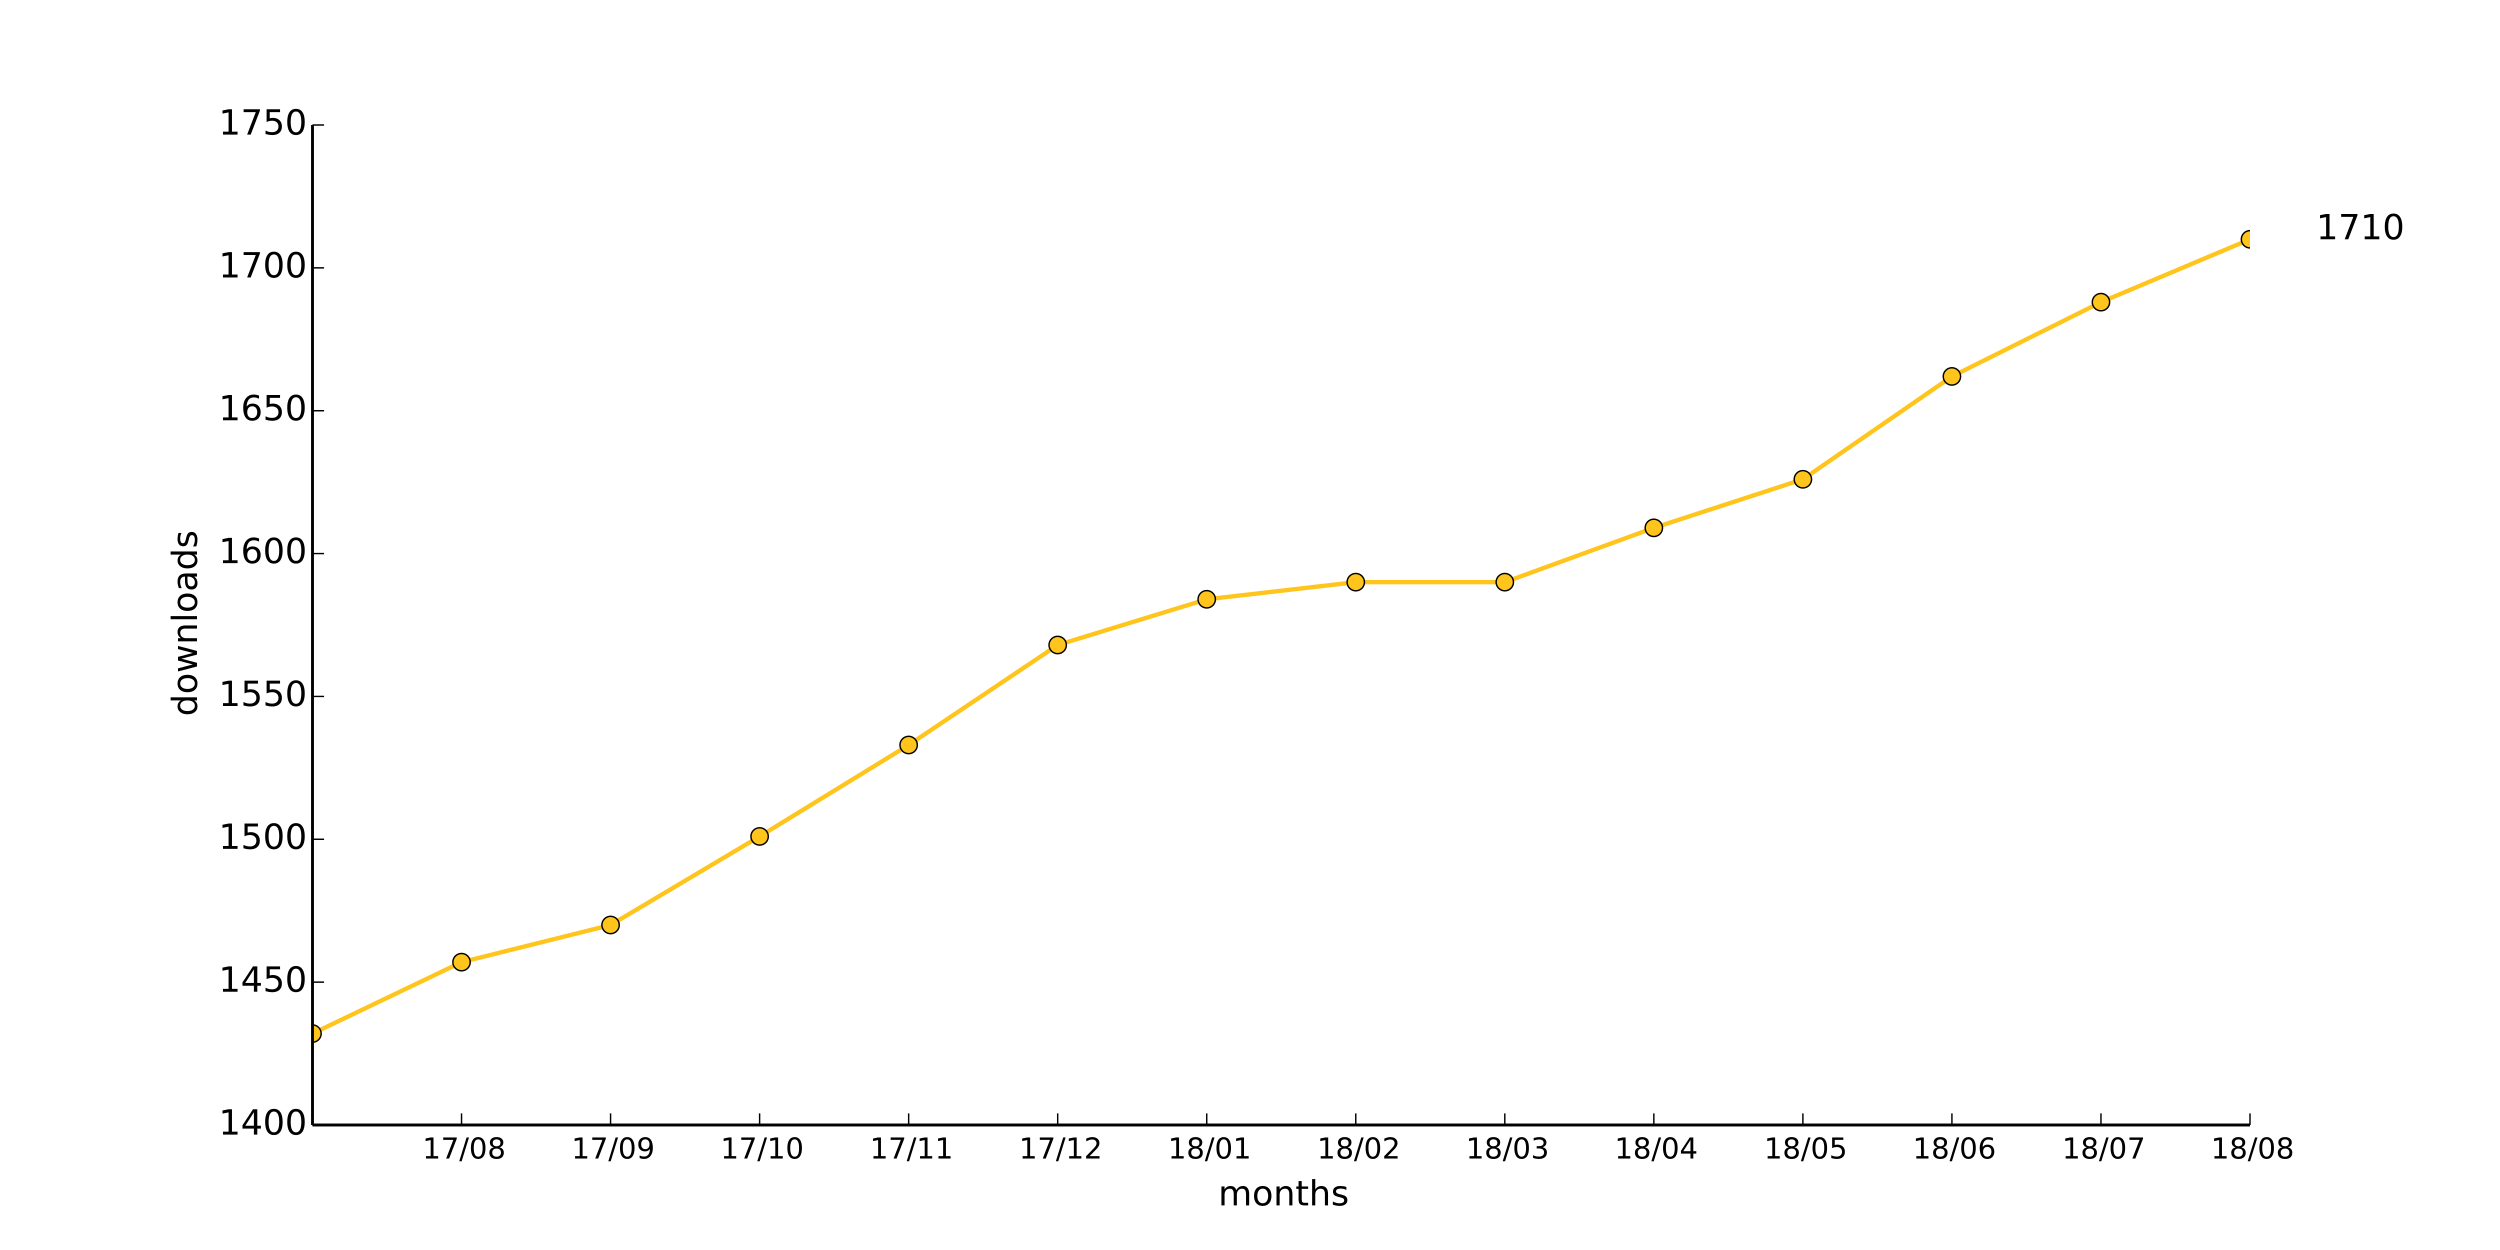
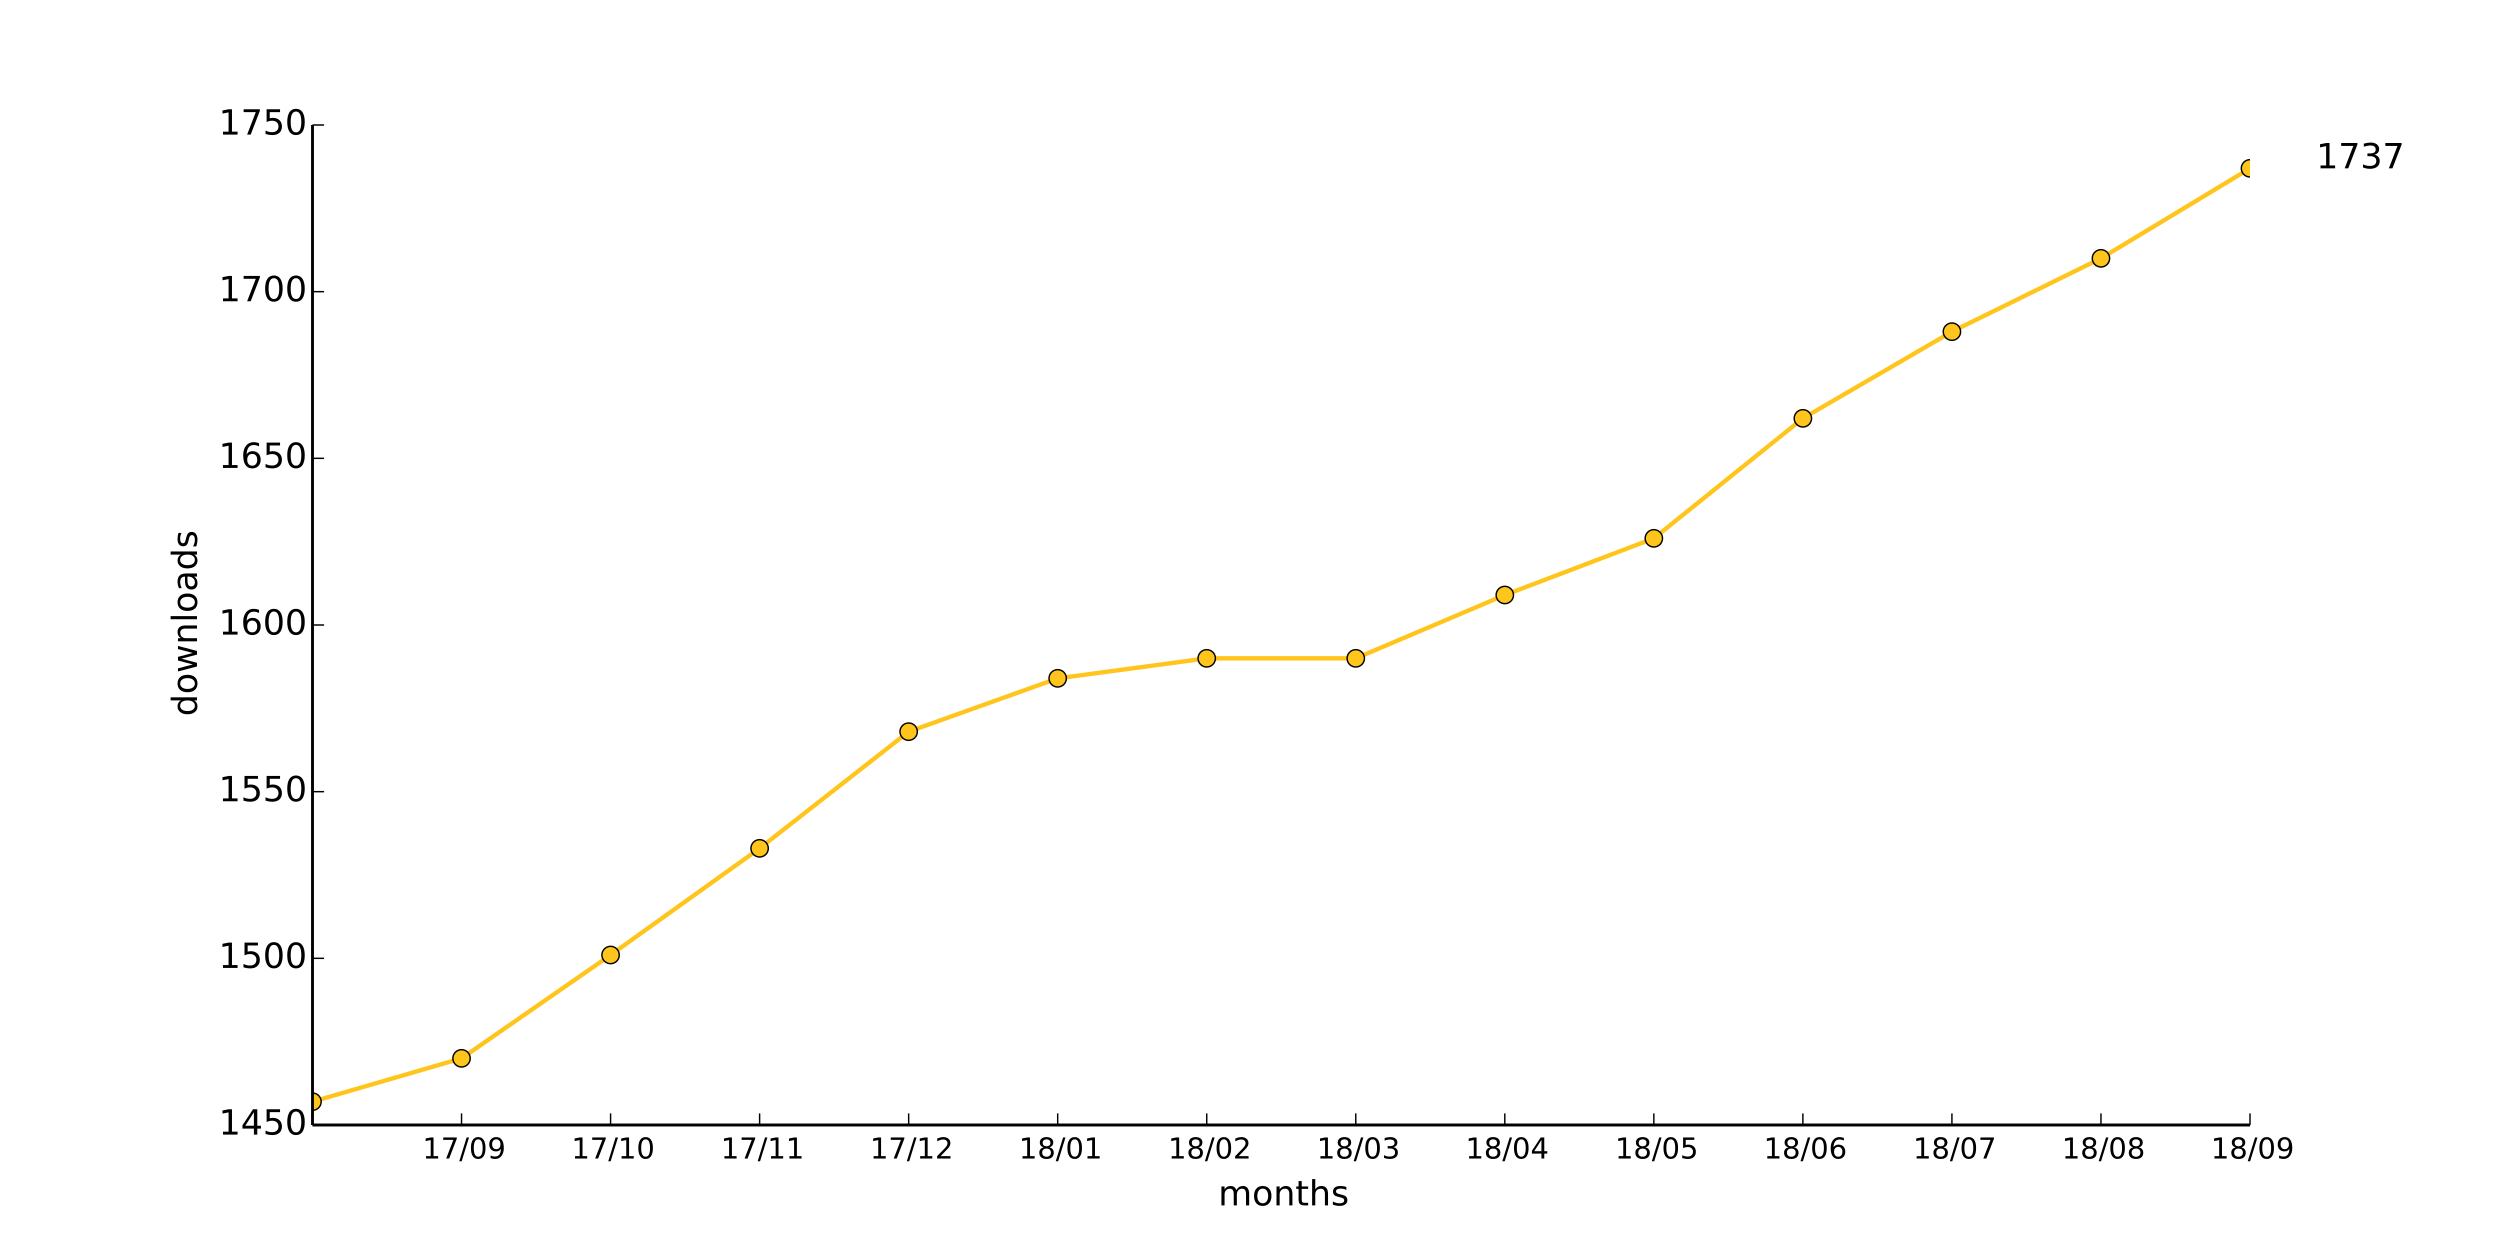
<svg xmlns="http://www.w3.org/2000/svg" xmlns:xlink="http://www.w3.org/1999/xlink" height="432pt" version="1.1" viewBox="0 0 864 432" width="864pt">
  <defs>
    <style type="text/css">
*{stroke-linecap:butt;stroke-linejoin:round;}
  </style>
  </defs>
  <g id="figure_1">
    <g id="patch_1">
      <path d=" M0 432 L864 432 L864 0 L0 0 z " style="fill:#ffffff;" />
    </g>
    <g id="axes_1">
      <g id="patch_2">
        <path d=" M108 388.8 L777.6 388.8 L777.6 43.2 L108 43.2 z " style="fill:#ffffff;" />
      </g>
      <g id="line2d_1">
-         <path clip-path="url(#pad36b945f0)" d=" M108 357.202 L159.508 332.517 L211.015 319.68 L262.523 289.07 L314.031 257.472 L365.538 222.912 L417.046 207.113 L468.554 201.189 L520.062 201.189 L571.569 182.427 L623.077 165.641 L674.585 130.094 L726.092 104.421 L777.6 82.697" style="fill:none;stroke:#ffc51c;stroke-linecap:square;stroke-width:1.5;" />
+         <path clip-path="url(#pad36b945f0)" d=" M108 380.736 L159.508 365.76 L211.015 330.048 L262.523 293.184 L314.031 252.864 L365.538 234.432 L417.046 227.52 L468.554 227.52 L520.062 205.632 L571.569 186.048 L623.077 144.576 L674.585 114.624 L726.092 89.28 L777.6 58.176" style="fill:none;stroke:#ffc51c;stroke-linecap:square;stroke-width:1.5;" />
      </g>
      <g id="line2d_2">
        <defs>
          <path d=" M0 3 C0.796 3 1.559 2.684 2.121 2.121 C2.684 1.559 3 0.796 3 0 C3 -0.796 2.684 -1.559 2.121 -2.121 C1.559 -2.684 0.796 -3 0 -3 C-0.796 -3 -1.559 -2.684 -2.121 -2.121 C-2.684 -1.559 -3 -0.796 -3 0 C-3 0.796 -2.684 1.559 -2.121 2.121 C-1.559 2.684 -0.796 3 0 3 z " id="ma729e0c211" style="stroke:#000000;stroke-width:0.5;" />
        </defs>
        <g clip-path="url(#pad36b945f0)">
-           <use style="fill:#ffc51c;stroke:#000000;stroke-width:0.5;" x="108.0" xlink:href="#ma729e0c211" y="357.202" />
-           <use style="fill:#ffc51c;stroke:#000000;stroke-width:0.5;" x="159.508" xlink:href="#ma729e0c211" y="332.517" />
-           <use style="fill:#ffc51c;stroke:#000000;stroke-width:0.5;" x="211.015" xlink:href="#ma729e0c211" y="319.68" />
-           <use style="fill:#ffc51c;stroke:#000000;stroke-width:0.5;" x="262.523" xlink:href="#ma729e0c211" y="289.07" />
-           <use style="fill:#ffc51c;stroke:#000000;stroke-width:0.5;" x="314.031" xlink:href="#ma729e0c211" y="257.472" />
-           <use style="fill:#ffc51c;stroke:#000000;stroke-width:0.5;" x="365.538" xlink:href="#ma729e0c211" y="222.912" />
-           <use style="fill:#ffc51c;stroke:#000000;stroke-width:0.5;" x="417.046" xlink:href="#ma729e0c211" y="207.113" />
-           <use style="fill:#ffc51c;stroke:#000000;stroke-width:0.5;" x="468.554" xlink:href="#ma729e0c211" y="201.189" />
-           <use style="fill:#ffc51c;stroke:#000000;stroke-width:0.5;" x="520.062" xlink:href="#ma729e0c211" y="201.189" />
-           <use style="fill:#ffc51c;stroke:#000000;stroke-width:0.5;" x="571.569" xlink:href="#ma729e0c211" y="182.427" />
-           <use style="fill:#ffc51c;stroke:#000000;stroke-width:0.5;" x="623.077" xlink:href="#ma729e0c211" y="165.641" />
-           <use style="fill:#ffc51c;stroke:#000000;stroke-width:0.5;" x="674.585" xlink:href="#ma729e0c211" y="130.094" />
-           <use style="fill:#ffc51c;stroke:#000000;stroke-width:0.5;" x="726.092" xlink:href="#ma729e0c211" y="104.421" />
-           <use style="fill:#ffc51c;stroke:#000000;stroke-width:0.5;" x="777.6" xlink:href="#ma729e0c211" y="82.697" />
+           <use style="fill:#ffc51c;stroke:#000000;stroke-width:0.5;" x="108.0" xlink:href="#ma729e0c211" y="380.736" />
+           <use style="fill:#ffc51c;stroke:#000000;stroke-width:0.5;" x="159.508" xlink:href="#ma729e0c211" y="365.76" />
+           <use style="fill:#ffc51c;stroke:#000000;stroke-width:0.5;" x="211.015" xlink:href="#ma729e0c211" y="330.048" />
+           <use style="fill:#ffc51c;stroke:#000000;stroke-width:0.5;" x="262.523" xlink:href="#ma729e0c211" y="293.184" />
+           <use style="fill:#ffc51c;stroke:#000000;stroke-width:0.5;" x="314.031" xlink:href="#ma729e0c211" y="252.864" />
+           <use style="fill:#ffc51c;stroke:#000000;stroke-width:0.5;" x="365.538" xlink:href="#ma729e0c211" y="234.432" />
+           <use style="fill:#ffc51c;stroke:#000000;stroke-width:0.5;" x="417.046" xlink:href="#ma729e0c211" y="227.52" />
+           <use style="fill:#ffc51c;stroke:#000000;stroke-width:0.5;" x="468.554" xlink:href="#ma729e0c211" y="227.52" />
+           <use style="fill:#ffc51c;stroke:#000000;stroke-width:0.5;" x="520.062" xlink:href="#ma729e0c211" y="205.632" />
+           <use style="fill:#ffc51c;stroke:#000000;stroke-width:0.5;" x="571.569" xlink:href="#ma729e0c211" y="186.048" />
+           <use style="fill:#ffc51c;stroke:#000000;stroke-width:0.5;" x="623.077" xlink:href="#ma729e0c211" y="144.576" />
+           <use style="fill:#ffc51c;stroke:#000000;stroke-width:0.5;" x="674.585" xlink:href="#ma729e0c211" y="114.624" />
+           <use style="fill:#ffc51c;stroke:#000000;stroke-width:0.5;" x="726.092" xlink:href="#ma729e0c211" y="89.28" />
+           <use style="fill:#ffc51c;stroke:#000000;stroke-width:0.5;" x="777.6" xlink:href="#ma729e0c211" y="58.176" />
        </g>
      </g>
      <g id="matplotlib.axis_1">
        <g id="xtick_1">
          <g id="line2d_3">
            <defs>
              <path d=" M0 0 L0 -4" id="m93b0483c22" style="stroke:#000000;stroke-width:0.5;" />
            </defs>
            <g>
              <use style="stroke:#000000;stroke-width:0.5;" x="159.508" xlink:href="#m93b0483c22" y="388.8" />
            </g>
          </g>
          <g id="text_1">
            <defs>
              <path d=" M12.406 8.297 L28.516 8.297 L28.516 63.922 L10.984 60.406 L10.984 69.391 L28.422 72.906 L38.281 72.906 L38.281 8.297 L54.391 8.297 L54.391 0 L12.406 0 z " id="DejaVuSans-31" />
              <path d=" M31.781 66.406 Q24.172 66.406 20.328 58.906 Q16.5 51.422 16.5 36.375 Q16.5 21.391 20.328 13.891 Q24.172 6.391 31.781 6.391 Q39.453 6.391 43.281 13.891 Q47.125 21.391 47.125 36.375 Q47.125 51.422 43.281 58.906 Q39.453 66.406 31.781 66.406 M31.781 74.219 Q44.047 74.219 50.516 64.516 Q56.984 54.828 56.984 36.375 Q56.984 17.969 50.516 8.266 Q44.047 -1.422 31.781 -1.422 Q19.531 -1.422 13.062 8.266 Q6.594 17.969 6.594 36.375 Q6.594 54.828 13.062 64.516 Q19.531 74.219 31.781 74.219" id="DejaVuSans-30" />
+               <path d=" M10.984 1.516 L10.984 10.5 Q14.703 8.734 18.5 7.812 Q22.312 6.891 25.984 6.891 Q35.75 6.891 40.891 13.453 Q46.047 20.016 46.781 33.406 Q43.953 29.203 39.594 26.953 Q35.25 24.703 29.984 24.703 Q19.047 24.703 12.672 31.312 Q6.297 37.938 6.297 49.422 Q6.297 60.641 12.938 67.422 Q19.578 74.219 30.609 74.219 Q43.266 74.219 49.922 64.516 Q56.594 54.828 56.594 36.375 Q56.594 19.141 48.406 8.859 Q40.234 -1.422 26.422 -1.422 Q22.703 -1.422 18.891 -0.688 Q15.094 0.047 10.984 1.516 M30.609 32.422 Q37.25 32.422 41.125 36.953 Q45.016 41.5 45.016 49.422 Q45.016 57.281 41.125 61.844 Q37.25 66.406 30.609 66.406 Q23.969 66.406 20.094 61.844 Q16.219 57.281 16.219 49.422 Q16.219 41.5 20.094 36.953 Q23.969 32.422 30.609 32.422" id="DejaVuSans-39" />
              <path d=" M25.391 72.906 L33.688 72.906 L8.297 -9.281 L0 -9.281 z " id="DejaVuSans-2f" />
              <path d=" M8.203 72.906 L55.078 72.906 L55.078 68.703 L28.609 0 L18.312 0 L43.219 64.594 L8.203 64.594 z " id="DejaVuSans-37" />
-               <path d=" M31.781 34.625 Q24.75 34.625 20.719 30.859 Q16.703 27.094 16.703 20.516 Q16.703 13.922 20.719 10.156 Q24.75 6.391 31.781 6.391 Q38.812 6.391 42.859 10.172 Q46.922 13.969 46.922 20.516 Q46.922 27.094 42.891 30.859 Q38.875 34.625 31.781 34.625 M21.922 38.812 Q15.578 40.375 12.031 44.719 Q8.5 49.078 8.5 55.328 Q8.5 64.062 14.719 69.141 Q20.953 74.219 31.781 74.219 Q42.672 74.219 48.875 69.141 Q55.078 64.062 55.078 55.328 Q55.078 49.078 51.531 44.719 Q48 40.375 41.703 38.812 Q48.828 37.156 52.797 32.312 Q56.781 27.484 56.781 20.516 Q56.781 9.906 50.312 4.234 Q43.844 -1.422 31.781 -1.422 Q19.734 -1.422 13.25 4.234 Q6.781 9.906 6.781 20.516 Q6.781 27.484 10.781 32.312 Q14.797 37.156 21.922 38.812 M18.312 54.391 Q18.312 48.734 21.844 45.562 Q25.391 42.391 31.781 42.391 Q38.141 42.391 41.719 45.562 Q45.312 48.734 45.312 54.391 Q45.312 60.062 41.719 63.234 Q38.141 66.406 31.781 66.406 Q25.391 66.406 21.844 63.234 Q18.312 60.062 18.312 54.391" id="DejaVuSans-38" />
-             </defs>
-             <g transform="translate(145.9897 400.3984)scale(0.1 -0.1)">
-               <use xlink:href="#DejaVuSans-31" />
-               <use x="63.623" xlink:href="#DejaVuSans-37" />
-               <use x="127.246" xlink:href="#DejaVuSans-2f" />
-               <use x="160.938" xlink:href="#DejaVuSans-30" />
-               <use x="224.561" xlink:href="#DejaVuSans-38" />
+             </defs>
+             <g transform="translate(145.9991 400.3984)scale(0.1 -0.1)">
+               <use xlink:href="#DejaVuSans-31" />
+               <use x="63.623" xlink:href="#DejaVuSans-37" />
+               <use x="127.246" xlink:href="#DejaVuSans-2f" />
+               <use x="160.938" xlink:href="#DejaVuSans-30" />
+               <use x="224.561" xlink:href="#DejaVuSans-39" />
            </g>
          </g>
        </g>
        <g id="xtick_2">
          <g id="line2d_4">
            <g>
              <use style="stroke:#000000;stroke-width:0.5;" x="211.015" xlink:href="#m93b0483c22" y="388.8" />
            </g>
          </g>
          <g id="text_2">
-             <defs>
-               <path d=" M10.984 1.516 L10.984 10.5 Q14.703 8.734 18.5 7.812 Q22.312 6.891 25.984 6.891 Q35.75 6.891 40.891 13.453 Q46.047 20.016 46.781 33.406 Q43.953 29.203 39.594 26.953 Q35.25 24.703 29.984 24.703 Q19.047 24.703 12.672 31.312 Q6.297 37.938 6.297 49.422 Q6.297 60.641 12.938 67.422 Q19.578 74.219 30.609 74.219 Q43.266 74.219 49.922 64.516 Q56.594 54.828 56.594 36.375 Q56.594 19.141 48.406 8.859 Q40.234 -1.422 26.422 -1.422 Q22.703 -1.422 18.891 -0.688 Q15.094 0.047 10.984 1.516 M30.609 32.422 Q37.25 32.422 41.125 36.953 Q45.016 41.5 45.016 49.422 Q45.016 57.281 41.125 61.844 Q37.25 66.406 30.609 66.406 Q23.969 66.406 20.094 61.844 Q16.219 57.281 16.219 49.422 Q16.219 41.5 20.094 36.953 Q23.969 32.422 30.609 32.422" id="DejaVuSans-39" />
-             </defs>
-             <g transform="translate(197.5068 400.3984)scale(0.1 -0.1)">
-               <use xlink:href="#DejaVuSans-31" />
-               <use x="63.623" xlink:href="#DejaVuSans-37" />
-               <use x="127.246" xlink:href="#DejaVuSans-2f" />
-               <use x="160.938" xlink:href="#DejaVuSans-30" />
-               <use x="224.561" xlink:href="#DejaVuSans-39" />
+             <g transform="translate(197.4873 400.3984)scale(0.1 -0.1)">
+               <use xlink:href="#DejaVuSans-31" />
+               <use x="63.623" xlink:href="#DejaVuSans-37" />
+               <use x="127.246" xlink:href="#DejaVuSans-2f" />
+               <use x="160.938" xlink:href="#DejaVuSans-31" />
+               <use x="224.561" xlink:href="#DejaVuSans-30" />
            </g>
          </g>
        </g>
        <g id="xtick_3">
          <g id="line2d_5">
            <g>
              <use style="stroke:#000000;stroke-width:0.5;" x="262.523" xlink:href="#m93b0483c22" y="388.8" />
            </g>
          </g>
          <g id="text_3">
-             <g transform="translate(248.995 400.3984)scale(0.1 -0.1)">
+             <g transform="translate(249.1246 400.3984)scale(0.1 -0.1)">
              <use xlink:href="#DejaVuSans-31" />
              <use x="63.623" xlink:href="#DejaVuSans-37" />
              <use x="127.246" xlink:href="#DejaVuSans-2f" />
              <use x="160.938" xlink:href="#DejaVuSans-31" />
-               <use x="224.561" xlink:href="#DejaVuSans-30" />
+               <use x="224.561" xlink:href="#DejaVuSans-31" />
            </g>
          </g>
        </g>
        <g id="xtick_4">
          <g id="line2d_6">
            <g>
              <use style="stroke:#000000;stroke-width:0.5;" x="314.031" xlink:href="#m93b0483c22" y="388.8" />
            </g>
          </g>
          <g id="text_4">
-             <g transform="translate(300.6323 400.3984)scale(0.1 -0.1)">
+             <defs>
+               <path d=" M19.188 8.297 L53.609 8.297 L53.609 0 L7.328 0 L7.328 8.297 Q12.938 14.109 22.625 23.891 Q32.328 33.688 34.812 36.531 Q39.547 41.844 41.422 45.531 Q43.312 49.219 43.312 52.781 Q43.312 58.594 39.234 62.25 Q35.156 65.922 28.609 65.922 Q23.969 65.922 18.812 64.312 Q13.672 62.703 7.812 59.422 L7.812 69.391 Q13.766 71.781 18.938 73 Q24.125 74.219 28.422 74.219 Q39.75 74.219 46.484 68.547 Q53.219 62.891 53.219 53.422 Q53.219 48.922 51.531 44.891 Q49.859 40.875 45.406 35.406 Q44.188 33.984 37.641 27.219 Q31.109 20.453 19.188 8.297" id="DejaVuSans-32" />
+             </defs>
+             <g transform="translate(300.6714 400.3984)scale(0.1 -0.1)">
              <use xlink:href="#DejaVuSans-31" />
              <use x="63.623" xlink:href="#DejaVuSans-37" />
              <use x="127.246" xlink:href="#DejaVuSans-2f" />
              <use x="160.938" xlink:href="#DejaVuSans-31" />
-               <use x="224.561" xlink:href="#DejaVuSans-31" />
+               <use x="224.561" xlink:href="#DejaVuSans-32" />
            </g>
          </g>
        </g>
        <g id="xtick_5">
          <g id="line2d_7">
            <g>
              <use style="stroke:#000000;stroke-width:0.5;" x="365.538" xlink:href="#m93b0483c22" y="388.8" />
            </g>
          </g>
          <g id="text_5">
            <defs>
-               <path d=" M19.188 8.297 L53.609 8.297 L53.609 0 L7.328 0 L7.328 8.297 Q12.938 14.109 22.625 23.891 Q32.328 33.688 34.812 36.531 Q39.547 41.844 41.422 45.531 Q43.312 49.219 43.312 52.781 Q43.312 58.594 39.234 62.25 Q35.156 65.922 28.609 65.922 Q23.969 65.922 18.812 64.312 Q13.672 62.703 7.812 59.422 L7.812 69.391 Q13.766 71.781 18.938 73 Q24.125 74.219 28.422 74.219 Q39.75 74.219 46.484 68.547 Q53.219 62.891 53.219 53.422 Q53.219 48.922 51.531 44.891 Q49.859 40.875 45.406 35.406 Q44.188 33.984 37.641 27.219 Q31.109 20.453 19.188 8.297" id="DejaVuSans-32" />
-             </defs>
-             <g transform="translate(352.1791 400.3984)scale(0.1 -0.1)">
-               <use xlink:href="#DejaVuSans-31" />
-               <use x="63.623" xlink:href="#DejaVuSans-37" />
-               <use x="127.246" xlink:href="#DejaVuSans-2f" />
-               <use x="160.938" xlink:href="#DejaVuSans-31" />
-               <use x="224.561" xlink:href="#DejaVuSans-32" />
+               <path d=" M31.781 34.625 Q24.75 34.625 20.719 30.859 Q16.703 27.094 16.703 20.516 Q16.703 13.922 20.719 10.156 Q24.75 6.391 31.781 6.391 Q38.812 6.391 42.859 10.172 Q46.922 13.969 46.922 20.516 Q46.922 27.094 42.891 30.859 Q38.875 34.625 31.781 34.625 M21.922 38.812 Q15.578 40.375 12.031 44.719 Q8.5 49.078 8.5 55.328 Q8.5 64.062 14.719 69.141 Q20.953 74.219 31.781 74.219 Q42.672 74.219 48.875 69.141 Q55.078 64.062 55.078 55.328 Q55.078 49.078 51.531 44.719 Q48 40.375 41.703 38.812 Q48.828 37.156 52.797 32.312 Q56.781 27.484 56.781 20.516 Q56.781 9.906 50.312 4.234 Q43.844 -1.422 31.781 -1.422 Q19.734 -1.422 13.25 4.234 Q6.781 9.906 6.781 20.516 Q6.781 27.484 10.781 32.312 Q14.797 37.156 21.922 38.812 M18.312 54.391 Q18.312 48.734 21.844 45.562 Q25.391 42.391 31.781 42.391 Q38.141 42.391 41.719 45.562 Q45.312 48.734 45.312 54.391 Q45.312 60.062 41.719 63.234 Q38.141 66.406 31.781 66.406 Q25.391 66.406 21.844 63.234 Q18.312 60.062 18.312 54.391" id="DejaVuSans-38" />
+             </defs>
+             <g transform="translate(352.14 400.3984)scale(0.1 -0.1)">
+               <use xlink:href="#DejaVuSans-31" />
+               <use x="63.623" xlink:href="#DejaVuSans-38" />
+               <use x="127.246" xlink:href="#DejaVuSans-2f" />
+               <use x="160.938" xlink:href="#DejaVuSans-30" />
+               <use x="224.561" xlink:href="#DejaVuSans-31" />
            </g>
          </g>
        </g>
        <g id="xtick_6">
          <g id="line2d_8">
            <g>
              <use style="stroke:#000000;stroke-width:0.5;" x="417.046" xlink:href="#m93b0483c22" y="388.8" />
            </g>
          </g>
          <g id="text_6">
-             <g transform="translate(403.6477 400.3984)scale(0.1 -0.1)">
-               <use xlink:href="#DejaVuSans-31" />
-               <use x="63.623" xlink:href="#DejaVuSans-38" />
-               <use x="127.246" xlink:href="#DejaVuSans-2f" />
-               <use x="160.938" xlink:href="#DejaVuSans-30" />
-               <use x="224.561" xlink:href="#DejaVuSans-31" />
+             <g transform="translate(403.6868 400.3984)scale(0.1 -0.1)">
+               <use xlink:href="#DejaVuSans-31" />
+               <use x="63.623" xlink:href="#DejaVuSans-38" />
+               <use x="127.246" xlink:href="#DejaVuSans-2f" />
+               <use x="160.938" xlink:href="#DejaVuSans-30" />
+               <use x="224.561" xlink:href="#DejaVuSans-32" />
            </g>
          </g>
        </g>
        <g id="xtick_7">
          <g id="line2d_9">
            <g>
              <use style="stroke:#000000;stroke-width:0.5;" x="468.554" xlink:href="#m93b0483c22" y="388.8" />
            </g>
          </g>
          <g id="text_7">
-             <g transform="translate(455.1945 400.3984)scale(0.1 -0.1)">
-               <use xlink:href="#DejaVuSans-31" />
-               <use x="63.623" xlink:href="#DejaVuSans-38" />
-               <use x="127.246" xlink:href="#DejaVuSans-2f" />
-               <use x="160.938" xlink:href="#DejaVuSans-30" />
-               <use x="224.561" xlink:href="#DejaVuSans-32" />
+             <defs>
+               <path d=" M40.578 39.312 Q47.656 37.797 51.625 33 Q55.609 28.219 55.609 21.188 Q55.609 10.406 48.188 4.484 Q40.766 -1.422 27.094 -1.422 Q22.516 -1.422 17.656 -0.516 Q12.797 0.391 7.625 2.203 L7.625 11.719 Q11.719 9.328 16.594 8.109 Q21.484 6.891 26.812 6.891 Q36.078 6.891 40.938 10.547 Q45.797 14.203 45.797 21.188 Q45.797 27.641 41.281 31.266 Q36.766 34.906 28.719 34.906 L20.219 34.906 L20.219 43.016 L29.109 43.016 Q36.375 43.016 40.234 45.922 Q44.094 48.828 44.094 54.297 Q44.094 59.906 40.109 62.906 Q36.141 65.922 28.719 65.922 Q24.656 65.922 20.016 65.031 Q15.375 64.156 9.812 62.312 L9.812 71.094 Q15.438 72.656 20.344 73.438 Q25.25 74.219 29.594 74.219 Q40.828 74.219 47.359 69.109 Q53.906 64.016 53.906 55.328 Q53.906 49.266 50.438 45.094 Q46.969 40.922 40.578 39.312" id="DejaVuSans-33" />
+             </defs>
+             <g transform="translate(455.0945 400.3984)scale(0.1 -0.1)">
+               <use xlink:href="#DejaVuSans-31" />
+               <use x="63.623" xlink:href="#DejaVuSans-38" />
+               <use x="127.246" xlink:href="#DejaVuSans-2f" />
+               <use x="160.938" xlink:href="#DejaVuSans-30" />
+               <use x="224.561" xlink:href="#DejaVuSans-33" />
            </g>
          </g>
        </g>
        <g id="xtick_8">
          <g id="line2d_10">
            <g>
              <use style="stroke:#000000;stroke-width:0.5;" x="520.062" xlink:href="#m93b0483c22" y="388.8" />
            </g>
          </g>
          <g id="text_8">
            <defs>
-               <path d=" M40.578 39.312 Q47.656 37.797 51.625 33 Q55.609 28.219 55.609 21.188 Q55.609 10.406 48.188 4.484 Q40.766 -1.422 27.094 -1.422 Q22.516 -1.422 17.656 -0.516 Q12.797 0.391 7.625 2.203 L7.625 11.719 Q11.719 9.328 16.594 8.109 Q21.484 6.891 26.812 6.891 Q36.078 6.891 40.938 10.547 Q45.797 14.203 45.797 21.188 Q45.797 27.641 41.281 31.266 Q36.766 34.906 28.719 34.906 L20.219 34.906 L20.219 43.016 L29.109 43.016 Q36.375 43.016 40.234 45.922 Q44.094 48.828 44.094 54.297 Q44.094 59.906 40.109 62.906 Q36.141 65.922 28.719 65.922 Q24.656 65.922 20.016 65.031 Q15.375 64.156 9.812 62.312 L9.812 71.094 Q15.438 72.656 20.344 73.438 Q25.25 74.219 29.594 74.219 Q40.828 74.219 47.359 69.109 Q53.906 64.016 53.906 55.328 Q53.906 49.266 50.438 45.094 Q46.969 40.922 40.578 39.312" id="DejaVuSans-33" />
-             </defs>
-             <g transform="translate(506.6022 400.3984)scale(0.1 -0.1)">
-               <use xlink:href="#DejaVuSans-31" />
-               <use x="63.623" xlink:href="#DejaVuSans-38" />
-               <use x="127.246" xlink:href="#DejaVuSans-2f" />
-               <use x="160.938" xlink:href="#DejaVuSans-30" />
-               <use x="224.561" xlink:href="#DejaVuSans-33" />
+               <path d=" M37.797 64.312 L12.891 25.391 L37.797 25.391 z  M35.203 72.906 L47.609 72.906 L47.609 25.391 L58.016 25.391 L58.016 17.188 L47.609 17.188 L47.609 0 L37.797 0 L37.797 17.188 L4.891 17.188 L4.891 26.703 z " id="DejaVuSans-34" />
+             </defs>
+             <g transform="translate(506.4819 400.3984)scale(0.1 -0.1)">
+               <use xlink:href="#DejaVuSans-31" />
+               <use x="63.623" xlink:href="#DejaVuSans-38" />
+               <use x="127.246" xlink:href="#DejaVuSans-2f" />
+               <use x="160.938" xlink:href="#DejaVuSans-30" />
+               <use x="224.561" xlink:href="#DejaVuSans-34" />
            </g>
          </g>
        </g>
        <g id="xtick_9">
          <g id="line2d_11">
            <g>
              <use style="stroke:#000000;stroke-width:0.5;" x="571.569" xlink:href="#m93b0483c22" y="388.8" />
            </g>
          </g>
          <g id="text_9">
            <defs>
-               <path d=" M37.797 64.312 L12.891 25.391 L37.797 25.391 z  M35.203 72.906 L47.609 72.906 L47.609 25.391 L58.016 25.391 L58.016 17.188 L47.609 17.188 L47.609 0 L37.797 0 L37.797 17.188 L4.891 17.188 L4.891 26.703 z " id="DejaVuSans-34" />
-             </defs>
-             <g transform="translate(557.9895 400.3984)scale(0.1 -0.1)">
-               <use xlink:href="#DejaVuSans-31" />
-               <use x="63.623" xlink:href="#DejaVuSans-38" />
-               <use x="127.246" xlink:href="#DejaVuSans-2f" />
-               <use x="160.938" xlink:href="#DejaVuSans-30" />
-               <use x="224.561" xlink:href="#DejaVuSans-34" />
+               <path d=" M10.797 72.906 L49.516 72.906 L49.516 64.594 L19.828 64.594 L19.828 46.734 Q21.969 47.469 24.109 47.828 Q26.266 48.188 28.422 48.188 Q40.625 48.188 47.75 41.5 Q54.891 34.812 54.891 23.391 Q54.891 11.625 47.562 5.094 Q40.234 -1.422 26.906 -1.422 Q22.312 -1.422 17.547 -0.641 Q12.797 0.141 7.719 1.703 L7.719 11.625 Q12.109 9.234 16.797 8.062 Q21.484 6.891 26.703 6.891 Q35.156 6.891 40.078 11.328 Q45.016 15.766 45.016 23.391 Q45.016 31 40.078 35.438 Q35.156 39.891 26.703 39.891 Q22.75 39.891 18.812 39.016 Q14.891 38.141 10.797 36.281 z " id="DejaVuSans-35" />
+             </defs>
+             <g transform="translate(558.1458 400.3984)scale(0.1 -0.1)">
+               <use xlink:href="#DejaVuSans-31" />
+               <use x="63.623" xlink:href="#DejaVuSans-38" />
+               <use x="127.246" xlink:href="#DejaVuSans-2f" />
+               <use x="160.938" xlink:href="#DejaVuSans-30" />
+               <use x="224.561" xlink:href="#DejaVuSans-35" />
            </g>
          </g>
        </g>
        <g id="xtick_10">
          <g id="line2d_12">
            <g>
              <use style="stroke:#000000;stroke-width:0.5;" x="623.077" xlink:href="#m93b0483c22" y="388.8" />
            </g>
          </g>
          <g id="text_10">
            <defs>
-               <path d=" M10.797 72.906 L49.516 72.906 L49.516 64.594 L19.828 64.594 L19.828 46.734 Q21.969 47.469 24.109 47.828 Q26.266 48.188 28.422 48.188 Q40.625 48.188 47.75 41.5 Q54.891 34.812 54.891 23.391 Q54.891 11.625 47.562 5.094 Q40.234 -1.422 26.906 -1.422 Q22.312 -1.422 17.547 -0.641 Q12.797 0.141 7.719 1.703 L7.719 11.625 Q12.109 9.234 16.797 8.062 Q21.484 6.891 26.703 6.891 Q35.156 6.891 40.078 11.328 Q45.016 15.766 45.016 23.391 Q45.016 31 40.078 35.438 Q35.156 39.891 26.703 39.891 Q22.75 39.891 18.812 39.016 Q14.891 38.141 10.797 36.281 z " id="DejaVuSans-35" />
-             </defs>
-             <g transform="translate(609.6535 400.3984)scale(0.1 -0.1)">
-               <use xlink:href="#DejaVuSans-31" />
-               <use x="63.623" xlink:href="#DejaVuSans-38" />
-               <use x="127.246" xlink:href="#DejaVuSans-2f" />
-               <use x="160.938" xlink:href="#DejaVuSans-30" />
-               <use x="224.561" xlink:href="#DejaVuSans-35" />
+               <path d=" M33.016 40.375 Q26.375 40.375 22.484 35.828 Q18.609 31.297 18.609 23.391 Q18.609 15.531 22.484 10.953 Q26.375 6.391 33.016 6.391 Q39.656 6.391 43.531 10.953 Q47.406 15.531 47.406 23.391 Q47.406 31.297 43.531 35.828 Q39.656 40.375 33.016 40.375 M52.594 71.297 L52.594 62.312 Q48.875 64.062 45.094 64.984 Q41.312 65.922 37.594 65.922 Q27.828 65.922 22.672 59.328 Q17.531 52.734 16.797 39.406 Q19.672 43.656 24.016 45.922 Q28.375 48.188 33.594 48.188 Q44.578 48.188 50.953 41.516 Q57.328 34.859 57.328 23.391 Q57.328 12.156 50.688 5.359 Q44.047 -1.422 33.016 -1.422 Q20.359 -1.422 13.672 8.266 Q6.984 17.969 6.984 36.375 Q6.984 53.656 15.188 63.938 Q23.391 74.219 37.203 74.219 Q40.922 74.219 44.703 73.484 Q48.484 72.75 52.594 71.297" id="DejaVuSans-36" />
+             </defs>
+             <g transform="translate(609.5316 400.3984)scale(0.1 -0.1)">
+               <use xlink:href="#DejaVuSans-31" />
+               <use x="63.623" xlink:href="#DejaVuSans-38" />
+               <use x="127.246" xlink:href="#DejaVuSans-2f" />
+               <use x="160.938" xlink:href="#DejaVuSans-30" />
+               <use x="224.561" xlink:href="#DejaVuSans-36" />
            </g>
          </g>
        </g>
        <g id="xtick_11">
          <g id="line2d_13">
            <g>
              <use style="stroke:#000000;stroke-width:0.5;" x="674.585" xlink:href="#m93b0483c22" y="388.8" />
            </g>
          </g>
          <g id="text_11">
-             <defs>
-               <path d=" M33.016 40.375 Q26.375 40.375 22.484 35.828 Q18.609 31.297 18.609 23.391 Q18.609 15.531 22.484 10.953 Q26.375 6.391 33.016 6.391 Q39.656 6.391 43.531 10.953 Q47.406 15.531 47.406 23.391 Q47.406 31.297 43.531 35.828 Q39.656 40.375 33.016 40.375 M52.594 71.297 L52.594 62.312 Q48.875 64.062 45.094 64.984 Q41.312 65.922 37.594 65.922 Q27.828 65.922 22.672 59.328 Q17.531 52.734 16.797 39.406 Q19.672 43.656 24.016 45.922 Q28.375 48.188 33.594 48.188 Q44.578 48.188 50.953 41.516 Q57.328 34.859 57.328 23.391 Q57.328 12.156 50.688 5.359 Q44.047 -1.422 33.016 -1.422 Q20.359 -1.422 13.672 8.266 Q6.984 17.969 6.984 36.375 Q6.984 53.656 15.188 63.938 Q23.391 74.219 37.203 74.219 Q40.922 74.219 44.703 73.484 Q48.484 72.75 52.594 71.297" id="DejaVuSans-36" />
-             </defs>
-             <g transform="translate(661.0393 400.3984)scale(0.1 -0.1)">
-               <use xlink:href="#DejaVuSans-31" />
-               <use x="63.623" xlink:href="#DejaVuSans-38" />
-               <use x="127.246" xlink:href="#DejaVuSans-2f" />
-               <use x="160.938" xlink:href="#DejaVuSans-30" />
-               <use x="224.561" xlink:href="#DejaVuSans-36" />
+             <g transform="translate(661.1518 400.3984)scale(0.1 -0.1)">
+               <use xlink:href="#DejaVuSans-31" />
+               <use x="63.623" xlink:href="#DejaVuSans-38" />
+               <use x="127.246" xlink:href="#DejaVuSans-2f" />
+               <use x="160.938" xlink:href="#DejaVuSans-30" />
+               <use x="224.561" xlink:href="#DejaVuSans-37" />
            </g>
          </g>
        </g>
        <g id="xtick_12">
          <g id="line2d_14">
            <g>
              <use style="stroke:#000000;stroke-width:0.5;" x="726.092" xlink:href="#m93b0483c22" y="388.8" />
            </g>
          </g>
          <g id="text_12">
-             <g transform="translate(712.6595 400.3984)scale(0.1 -0.1)">
-               <use xlink:href="#DejaVuSans-31" />
-               <use x="63.623" xlink:href="#DejaVuSans-38" />
-               <use x="127.246" xlink:href="#DejaVuSans-2f" />
-               <use x="160.938" xlink:href="#DejaVuSans-30" />
-               <use x="224.561" xlink:href="#DejaVuSans-37" />
+             <g transform="translate(712.5743 400.3984)scale(0.1 -0.1)">
+               <use xlink:href="#DejaVuSans-31" />
+               <use x="63.623" xlink:href="#DejaVuSans-38" />
+               <use x="127.246" xlink:href="#DejaVuSans-2f" />
+               <use x="160.938" xlink:href="#DejaVuSans-30" />
+               <use x="224.561" xlink:href="#DejaVuSans-38" />
            </g>
          </g>
        </g>
        <g id="xtick_13">
          <g id="line2d_15">
            <g>
              <use style="stroke:#000000;stroke-width:0.5;" x="777.6" xlink:href="#m93b0483c22" y="388.8" />
            </g>
          </g>
          <g id="text_13">
-             <g transform="translate(764.082 400.3984)scale(0.1 -0.1)">
-               <use xlink:href="#DejaVuSans-31" />
-               <use x="63.623" xlink:href="#DejaVuSans-38" />
-               <use x="127.246" xlink:href="#DejaVuSans-2f" />
-               <use x="160.938" xlink:href="#DejaVuSans-30" />
-               <use x="224.561" xlink:href="#DejaVuSans-38" />
+             <g transform="translate(764.0914 400.3984)scale(0.1 -0.1)">
+               <use xlink:href="#DejaVuSans-31" />
+               <use x="63.623" xlink:href="#DejaVuSans-38" />
+               <use x="127.246" xlink:href="#DejaVuSans-2f" />
+               <use x="160.938" xlink:href="#DejaVuSans-30" />
+               <use x="224.561" xlink:href="#DejaVuSans-39" />
            </g>
          </g>
        </g>
        <g id="text_14">
          <defs>
            <path d=" M30.609 48.391 Q23.391 48.391 19.188 42.75 Q14.984 37.109 14.984 27.297 Q14.984 17.484 19.156 11.844 Q23.344 6.203 30.609 6.203 Q37.797 6.203 41.984 11.859 Q46.188 17.531 46.188 27.297 Q46.188 37.016 41.984 42.703 Q37.797 48.391 30.609 48.391 M30.609 56 Q42.328 56 49.016 48.375 Q55.719 40.766 55.719 27.297 Q55.719 13.875 49.016 6.219 Q42.328 -1.422 30.609 -1.422 Q18.844 -1.422 12.172 6.219 Q5.516 13.875 5.516 27.297 Q5.516 40.766 12.172 48.375 Q18.844 56 30.609 56" id="DejaVuSans-6f" />
            <path d=" M52 44.188 Q55.375 50.25 60.062 53.125 Q64.75 56 71.094 56 Q79.641 56 84.281 50.016 Q88.922 44.047 88.922 33.016 L88.922 0 L79.891 0 L79.891 32.719 Q79.891 40.578 77.094 44.375 Q74.312 48.188 68.609 48.188 Q61.625 48.188 57.562 43.547 Q53.516 38.922 53.516 30.906 L53.516 0 L44.484 0 L44.484 32.719 Q44.484 40.625 41.703 44.406 Q38.922 48.188 33.109 48.188 Q26.219 48.188 22.156 43.531 Q18.109 38.875 18.109 30.906 L18.109 0 L9.078 0 L9.078 54.688 L18.109 54.688 L18.109 46.188 Q21.188 51.219 25.484 53.609 Q29.781 56 35.688 56 Q41.656 56 45.828 52.969 Q50 49.953 52 44.188" id="DejaVuSans-6d" />
            <path d=" M54.891 33.016 L54.891 0 L45.906 0 L45.906 32.719 Q45.906 40.484 42.875 44.328 Q39.844 48.188 33.797 48.188 Q26.516 48.188 22.312 43.547 Q18.109 38.922 18.109 30.906 L18.109 0 L9.078 0 L9.078 54.688 L18.109 54.688 L18.109 46.188 Q21.344 51.125 25.703 53.562 Q30.078 56 35.797 56 Q45.219 56 50.047 50.172 Q54.891 44.344 54.891 33.016" id="DejaVuSans-6e" />
            <path d=" M54.891 33.016 L54.891 0 L45.906 0 L45.906 32.719 Q45.906 40.484 42.875 44.328 Q39.844 48.188 33.797 48.188 Q26.516 48.188 22.312 43.547 Q18.109 38.922 18.109 30.906 L18.109 0 L9.078 0 L9.078 75.984 L18.109 75.984 L18.109 46.188 Q21.344 51.125 25.703 53.562 Q30.078 56 35.797 56 Q45.219 56 50.047 50.172 Q54.891 44.344 54.891 33.016" id="DejaVuSans-68" />
            <path d=" M18.312 70.219 L18.312 54.688 L36.812 54.688 L36.812 47.703 L18.312 47.703 L18.312 18.016 Q18.312 11.328 20.141 9.422 Q21.969 7.516 27.594 7.516 L36.812 7.516 L36.812 0 L27.594 0 Q17.188 0 13.234 3.875 Q9.281 7.766 9.281 18.016 L9.281 47.703 L2.688 47.703 L2.688 54.688 L9.281 54.688 L9.281 70.219 z " id="DejaVuSans-74" />
            <path d=" M44.281 53.078 L44.281 44.578 Q40.484 46.531 36.375 47.5 Q32.281 48.484 27.875 48.484 Q21.188 48.484 17.844 46.438 Q14.5 44.391 14.5 40.281 Q14.5 37.156 16.891 35.375 Q19.281 33.594 26.516 31.984 L29.594 31.297 Q39.156 29.25 43.188 25.516 Q47.219 21.781 47.219 15.094 Q47.219 7.469 41.188 3.016 Q35.156 -1.422 24.609 -1.422 Q20.219 -1.422 15.453 -0.562 Q10.688 0.297 5.422 2 L5.422 11.281 Q10.406 8.688 15.234 7.391 Q20.062 6.109 24.812 6.109 Q31.156 6.109 34.562 8.281 Q37.984 10.453 37.984 14.406 Q37.984 18.062 35.516 20.016 Q33.062 21.969 24.703 23.781 L21.578 24.516 Q13.234 26.266 9.516 29.906 Q5.812 33.547 5.812 39.891 Q5.812 47.609 11.281 51.797 Q16.75 56 26.812 56 Q31.781 56 36.172 55.266 Q40.578 54.547 44.281 53.078" id="DejaVuSans-73" />
          </defs>
          <g transform="translate(421.0387 416.5962)scale(0.12 -0.12)">
            <use xlink:href="#DejaVuSans-6d" />
            <use x="97.412" xlink:href="#DejaVuSans-6f" />
            <use x="158.594" xlink:href="#DejaVuSans-6e" />
            <use x="221.973" xlink:href="#DejaVuSans-74" />
            <use x="261.182" xlink:href="#DejaVuSans-68" />
            <use x="324.561" xlink:href="#DejaVuSans-73" />
          </g>
        </g>
      </g>
      <g id="matplotlib.axis_2">
        <g id="ytick_1">
          <g id="line2d_16">
            <defs>
              <path d=" M0 0 L4 0" id="m728421d6d4" style="stroke:#000000;stroke-width:0.5;" />
            </defs>
            <g>
              <use style="stroke:#000000;stroke-width:0.5;" x="108.0" xlink:href="#m728421d6d4" y="388.8" />
            </g>
          </g>
          <g id="text_15">
            <g transform="translate(75.575 392.1112)scale(0.12 -0.12)">
              <use xlink:href="#DejaVuSans-31" />
              <use x="63.623" xlink:href="#DejaVuSans-34" />
-               <use x="127.246" xlink:href="#DejaVuSans-30" />
+               <use x="127.246" xlink:href="#DejaVuSans-35" />
              <use x="190.869" xlink:href="#DejaVuSans-30" />
            </g>
          </g>
        </g>
        <g id="ytick_2">
          <g id="line2d_17">
            <g>
-               <use style="stroke:#000000;stroke-width:0.5;" x="108.0" xlink:href="#m728421d6d4" y="339.429" />
+               <use style="stroke:#000000;stroke-width:0.5;" x="108.0" xlink:href="#m728421d6d4" y="331.2" />
            </g>
          </g>
          <g id="text_16">
-             <g transform="translate(75.575 342.7398)scale(0.12 -0.12)">
-               <use xlink:href="#DejaVuSans-31" />
-               <use x="63.623" xlink:href="#DejaVuSans-34" />
-               <use x="127.246" xlink:href="#DejaVuSans-35" />
+             <g transform="translate(75.575 334.5113)scale(0.12 -0.12)">
+               <use xlink:href="#DejaVuSans-31" />
+               <use x="63.623" xlink:href="#DejaVuSans-35" />
+               <use x="127.246" xlink:href="#DejaVuSans-30" />
              <use x="190.869" xlink:href="#DejaVuSans-30" />
            </g>
          </g>
        </g>
        <g id="ytick_3">
          <g id="line2d_18">
            <g>
-               <use style="stroke:#000000;stroke-width:0.5;" x="108.0" xlink:href="#m728421d6d4" y="290.057" />
+               <use style="stroke:#000000;stroke-width:0.5;" x="108.0" xlink:href="#m728421d6d4" y="273.6" />
            </g>
          </g>
          <g id="text_17">
-             <g transform="translate(75.575 293.3684)scale(0.12 -0.12)">
+             <g transform="translate(75.575 276.9112)scale(0.12 -0.12)">
              <use xlink:href="#DejaVuSans-31" />
              <use x="63.623" xlink:href="#DejaVuSans-35" />
-               <use x="127.246" xlink:href="#DejaVuSans-30" />
+               <use x="127.246" xlink:href="#DejaVuSans-35" />
              <use x="190.869" xlink:href="#DejaVuSans-30" />
            </g>
          </g>
        </g>
        <g id="ytick_4">
          <g id="line2d_19">
            <g>
-               <use style="stroke:#000000;stroke-width:0.5;" x="108.0" xlink:href="#m728421d6d4" y="240.686" />
+               <use style="stroke:#000000;stroke-width:0.5;" x="108.0" xlink:href="#m728421d6d4" y="216.0" />
            </g>
          </g>
          <g id="text_18">
-             <g transform="translate(75.575 243.997)scale(0.12 -0.12)">
-               <use xlink:href="#DejaVuSans-31" />
-               <use x="63.623" xlink:href="#DejaVuSans-35" />
-               <use x="127.246" xlink:href="#DejaVuSans-35" />
+             <g transform="translate(75.575 219.3113)scale(0.12 -0.12)">
+               <use xlink:href="#DejaVuSans-31" />
+               <use x="63.623" xlink:href="#DejaVuSans-36" />
+               <use x="127.246" xlink:href="#DejaVuSans-30" />
              <use x="190.869" xlink:href="#DejaVuSans-30" />
            </g>
          </g>
        </g>
        <g id="ytick_5">
          <g id="line2d_20">
            <g>
-               <use style="stroke:#000000;stroke-width:0.5;" x="108.0" xlink:href="#m728421d6d4" y="191.314" />
+               <use style="stroke:#000000;stroke-width:0.5;" x="108.0" xlink:href="#m728421d6d4" y="158.4" />
            </g>
          </g>
          <g id="text_19">
-             <g transform="translate(75.575 194.6255)scale(0.12 -0.12)">
+             <g transform="translate(75.575 161.7113)scale(0.12 -0.12)">
              <use xlink:href="#DejaVuSans-31" />
              <use x="63.623" xlink:href="#DejaVuSans-36" />
-               <use x="127.246" xlink:href="#DejaVuSans-30" />
+               <use x="127.246" xlink:href="#DejaVuSans-35" />
              <use x="190.869" xlink:href="#DejaVuSans-30" />
            </g>
          </g>
        </g>
        <g id="ytick_6">
          <g id="line2d_21">
            <g>
-               <use style="stroke:#000000;stroke-width:0.5;" x="108.0" xlink:href="#m728421d6d4" y="141.943" />
+               <use style="stroke:#000000;stroke-width:0.5;" x="108.0" xlink:href="#m728421d6d4" y="100.8" />
            </g>
          </g>
          <g id="text_20">
-             <g transform="translate(75.575 145.2541)scale(0.12 -0.12)">
-               <use xlink:href="#DejaVuSans-31" />
-               <use x="63.623" xlink:href="#DejaVuSans-36" />
-               <use x="127.246" xlink:href="#DejaVuSans-35" />
+             <g transform="translate(75.575 104.1112)scale(0.12 -0.12)">
+               <use xlink:href="#DejaVuSans-31" />
+               <use x="63.623" xlink:href="#DejaVuSans-37" />
+               <use x="127.246" xlink:href="#DejaVuSans-30" />
              <use x="190.869" xlink:href="#DejaVuSans-30" />
            </g>
          </g>
        </g>
        <g id="ytick_7">
          <g id="line2d_22">
            <g>
-               <use style="stroke:#000000;stroke-width:0.5;" x="108.0" xlink:href="#m728421d6d4" y="92.571" />
+               <use style="stroke:#000000;stroke-width:0.5;" x="108.0" xlink:href="#m728421d6d4" y="43.2" />
            </g>
          </g>
          <g id="text_21">
-             <g transform="translate(75.575 95.88268)scale(0.12 -0.12)">
-               <use xlink:href="#DejaVuSans-31" />
-               <use x="63.623" xlink:href="#DejaVuSans-37" />
-               <use x="127.246" xlink:href="#DejaVuSans-30" />
-               <use x="190.869" xlink:href="#DejaVuSans-30" />
-             </g>
-           </g>
-         </g>
-         <g id="ytick_8">
-           <g id="line2d_23">
-             <g>
-               <use style="stroke:#000000;stroke-width:0.5;" x="108.0" xlink:href="#m728421d6d4" y="43.2" />
-             </g>
-           </g>
-           <g id="text_22">
            <g transform="translate(75.575 46.51125)scale(0.12 -0.12)">
              <use xlink:href="#DejaVuSans-31" />
              <use x="63.623" xlink:href="#DejaVuSans-37" />
              <use x="127.246" xlink:href="#DejaVuSans-35" />
              <use x="190.869" xlink:href="#DejaVuSans-30" />
            </g>
          </g>
        </g>
-         <g id="text_23">
+         <g id="text_22">
          <defs>
            <path d=" M45.406 46.391 L45.406 75.984 L54.391 75.984 L54.391 0 L45.406 0 L45.406 8.203 Q42.578 3.328 38.25 0.953 Q33.938 -1.422 27.875 -1.422 Q17.969 -1.422 11.734 6.484 Q5.516 14.406 5.516 27.297 Q5.516 40.188 11.734 48.094 Q17.969 56 27.875 56 Q33.938 56 38.25 53.625 Q42.578 51.266 45.406 46.391 M14.797 27.297 Q14.797 17.391 18.875 11.75 Q22.953 6.109 30.078 6.109 Q37.203 6.109 41.297 11.75 Q45.406 17.391 45.406 27.297 Q45.406 37.203 41.297 42.844 Q37.203 48.484 30.078 48.484 Q22.953 48.484 18.875 42.844 Q14.797 37.203 14.797 27.297" id="DejaVuSans-64" />
            <path d=" M34.281 27.484 Q23.391 27.484 19.188 25 Q14.984 22.516 14.984 16.5 Q14.984 11.719 18.141 8.906 Q21.297 6.109 26.703 6.109 Q34.188 6.109 38.703 11.406 Q43.219 16.703 43.219 25.484 L43.219 27.484 z  M52.203 31.203 L52.203 0 L43.219 0 L43.219 8.297 Q40.141 3.328 35.547 0.953 Q30.953 -1.422 24.312 -1.422 Q15.922 -1.422 10.953 3.297 Q6 8.016 6 15.922 Q6 25.141 12.172 29.828 Q18.359 34.516 30.609 34.516 L43.219 34.516 L43.219 35.406 Q43.219 41.609 39.141 45 Q35.062 48.391 27.688 48.391 Q23 48.391 18.547 47.266 Q14.109 46.141 10.016 43.891 L10.016 52.203 Q14.938 54.109 19.578 55.047 Q24.219 56 28.609 56 Q40.484 56 46.344 49.844 Q52.203 43.703 52.203 31.203" id="DejaVuSans-61" />
            <path d=" M4.203 54.688 L13.188 54.688 L24.422 12.016 L35.594 54.688 L46.188 54.688 L57.422 12.016 L68.609 54.688 L77.594 54.688 L63.281 0 L52.688 0 L40.922 44.828 L29.109 0 L18.5 0 z " id="DejaVuSans-77" />
            <path d=" M9.422 75.984 L18.406 75.984 L18.406 0 L9.422 0 z " id="DejaVuSans-6c" />
          </defs>
          <g transform="translate(68.07937 247.5159)rotate(-90.0)scale(0.12 -0.12)">
            <use xlink:href="#DejaVuSans-64" />
            <use x="63.477" xlink:href="#DejaVuSans-6f" />
            <use x="124.658" xlink:href="#DejaVuSans-77" />
            <use x="206.445" xlink:href="#DejaVuSans-6e" />
            <use x="269.824" xlink:href="#DejaVuSans-6c" />
            <use x="297.607" xlink:href="#DejaVuSans-6f" />
            <use x="358.789" xlink:href="#DejaVuSans-61" />
            <use x="420.068" xlink:href="#DejaVuSans-64" />
            <use x="483.545" xlink:href="#DejaVuSans-73" />
          </g>
        </g>
      </g>
      <g id="patch_3">
        <path d=" M108 388.8 L777.6 388.8" style="fill:none;stroke:#000000;" />
      </g>
      <g id="patch_4">
        <path d=" M108 388.8 L108 43.2" style="fill:none;stroke:#000000;" />
      </g>
-       <g id="text_24">
+       <g id="text_23">
        <defs>
          <path id="DejaVuSans-20" />
        </defs>
-         <g transform="translate(777.6 82.69714)scale(0.12 -0.12)">
+         <g transform="translate(777.6 58.176)scale(0.12 -0.12)">
          <use xlink:href="#DejaVuSans-20" />
          <use x="31.787" xlink:href="#DejaVuSans-20" />
          <use x="63.574" xlink:href="#DejaVuSans-20" />
          <use x="95.361" xlink:href="#DejaVuSans-20" />
          <use x="127.148" xlink:href="#DejaVuSans-20" />
          <use x="158.936" xlink:href="#DejaVuSans-20" />
          <use x="190.723" xlink:href="#DejaVuSans-31" />
          <use x="254.346" xlink:href="#DejaVuSans-37" />
-           <use x="317.969" xlink:href="#DejaVuSans-31" />
-           <use x="381.592" xlink:href="#DejaVuSans-30" />
+           <use x="317.969" xlink:href="#DejaVuSans-33" />
+           <use x="381.592" xlink:href="#DejaVuSans-37" />
        </g>
      </g>
    </g>
  </g>
  <defs>
    <clipPath id="pad36b945f0">
      <rect height="345.6" width="669.6" x="108.0" y="43.2" />
    </clipPath>
  </defs>
</svg>
